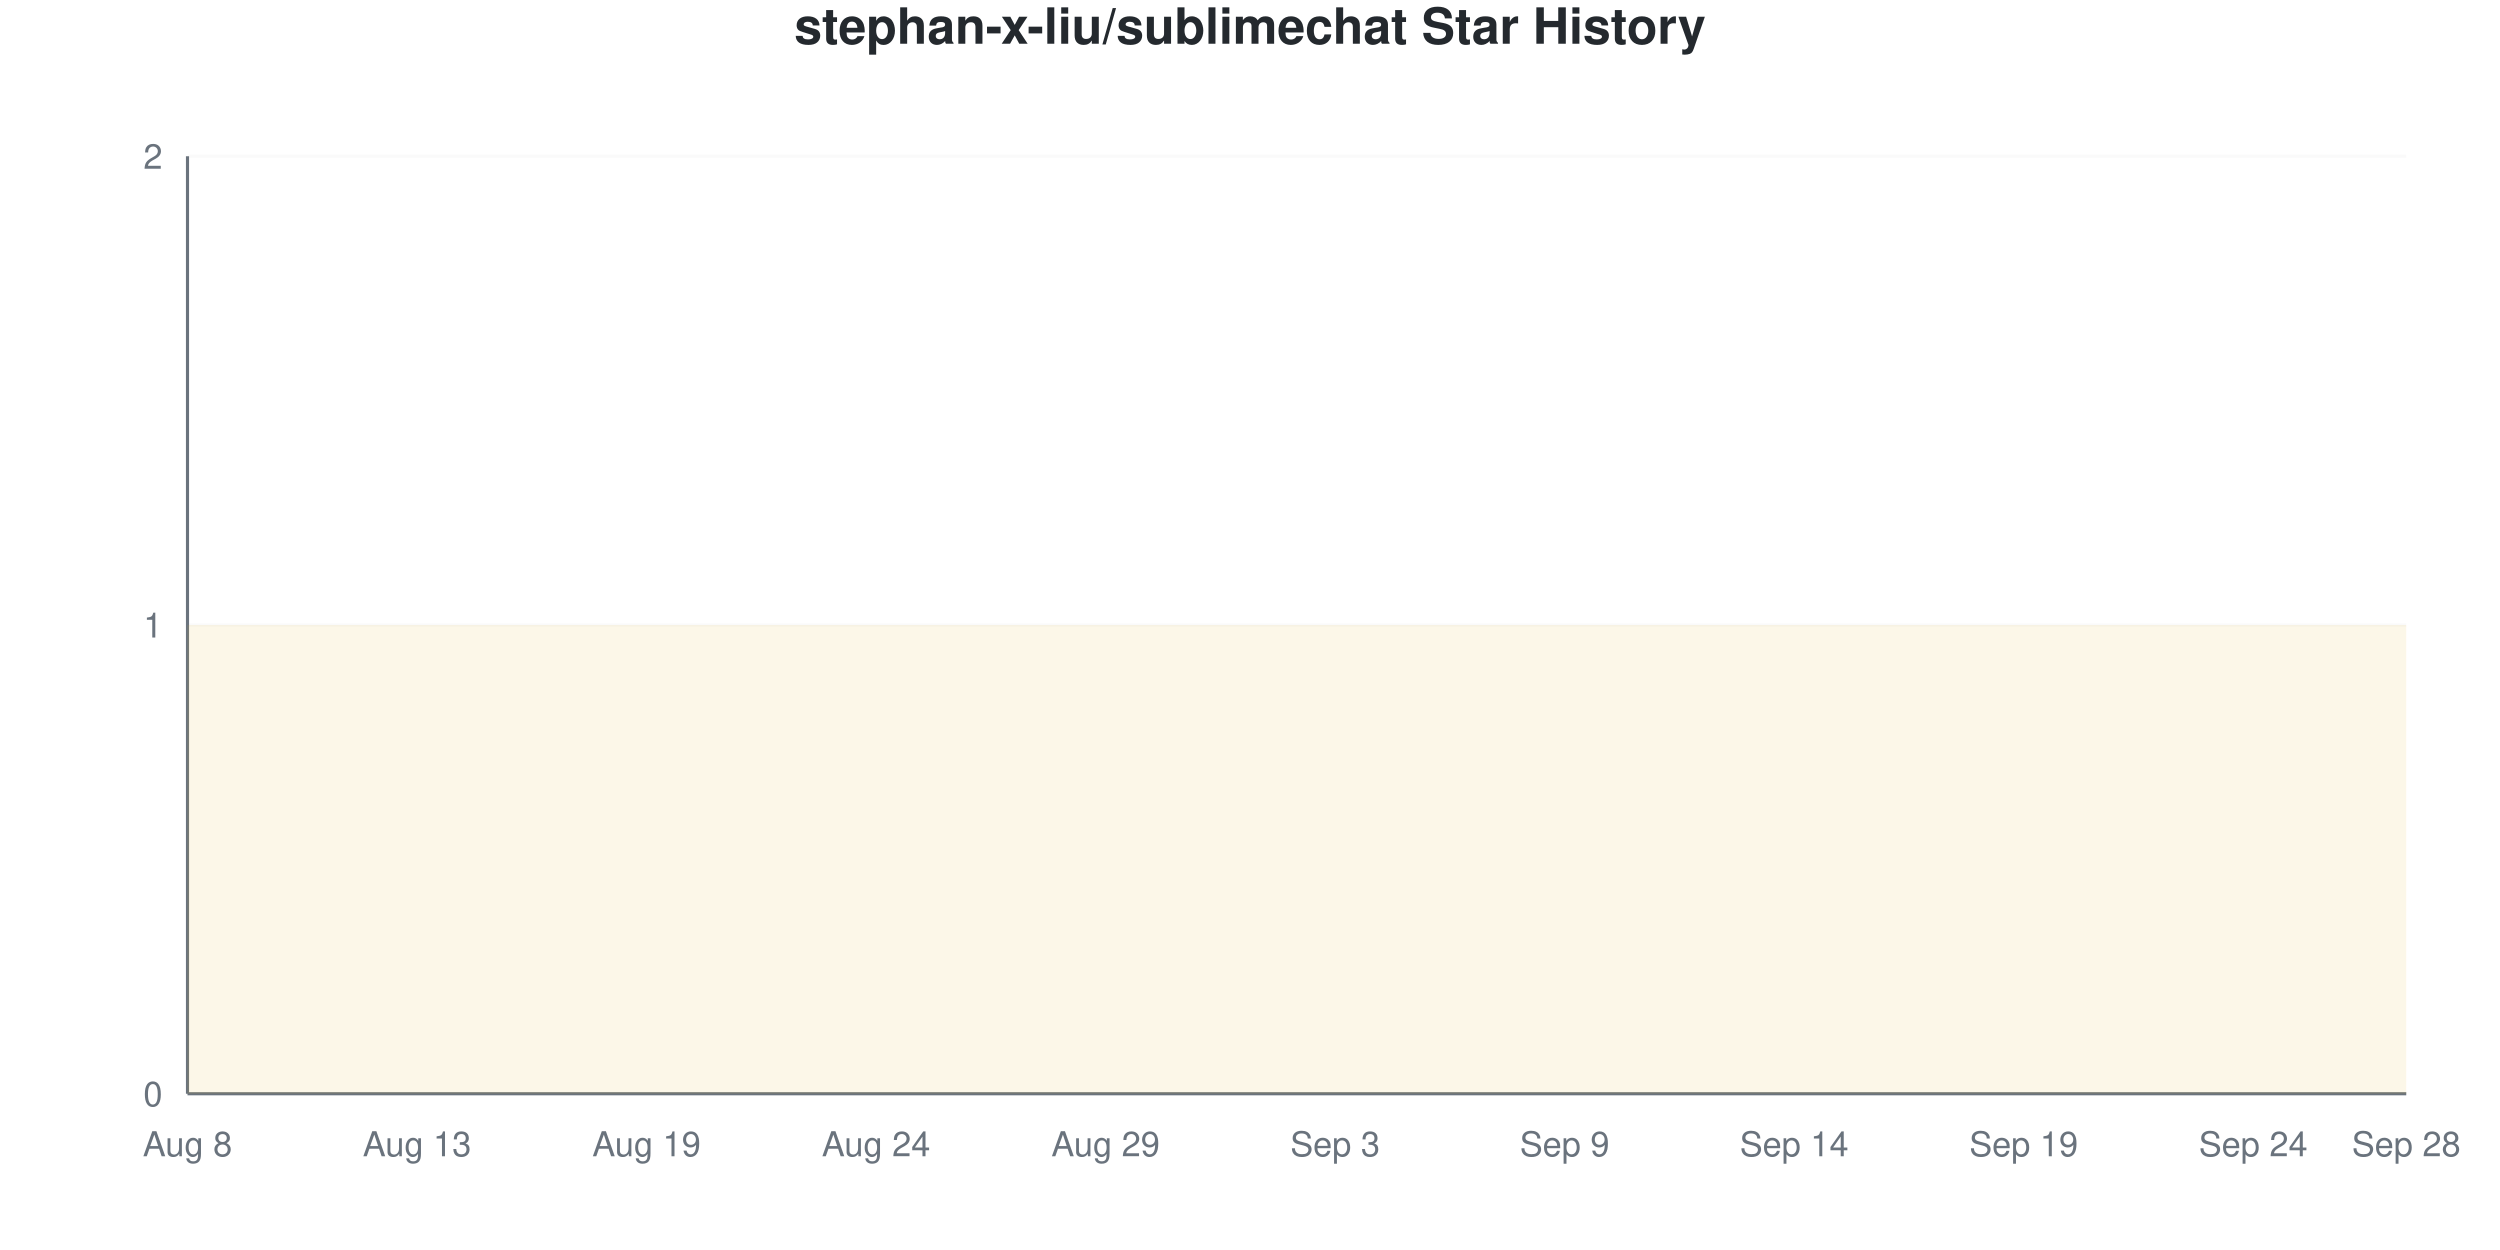
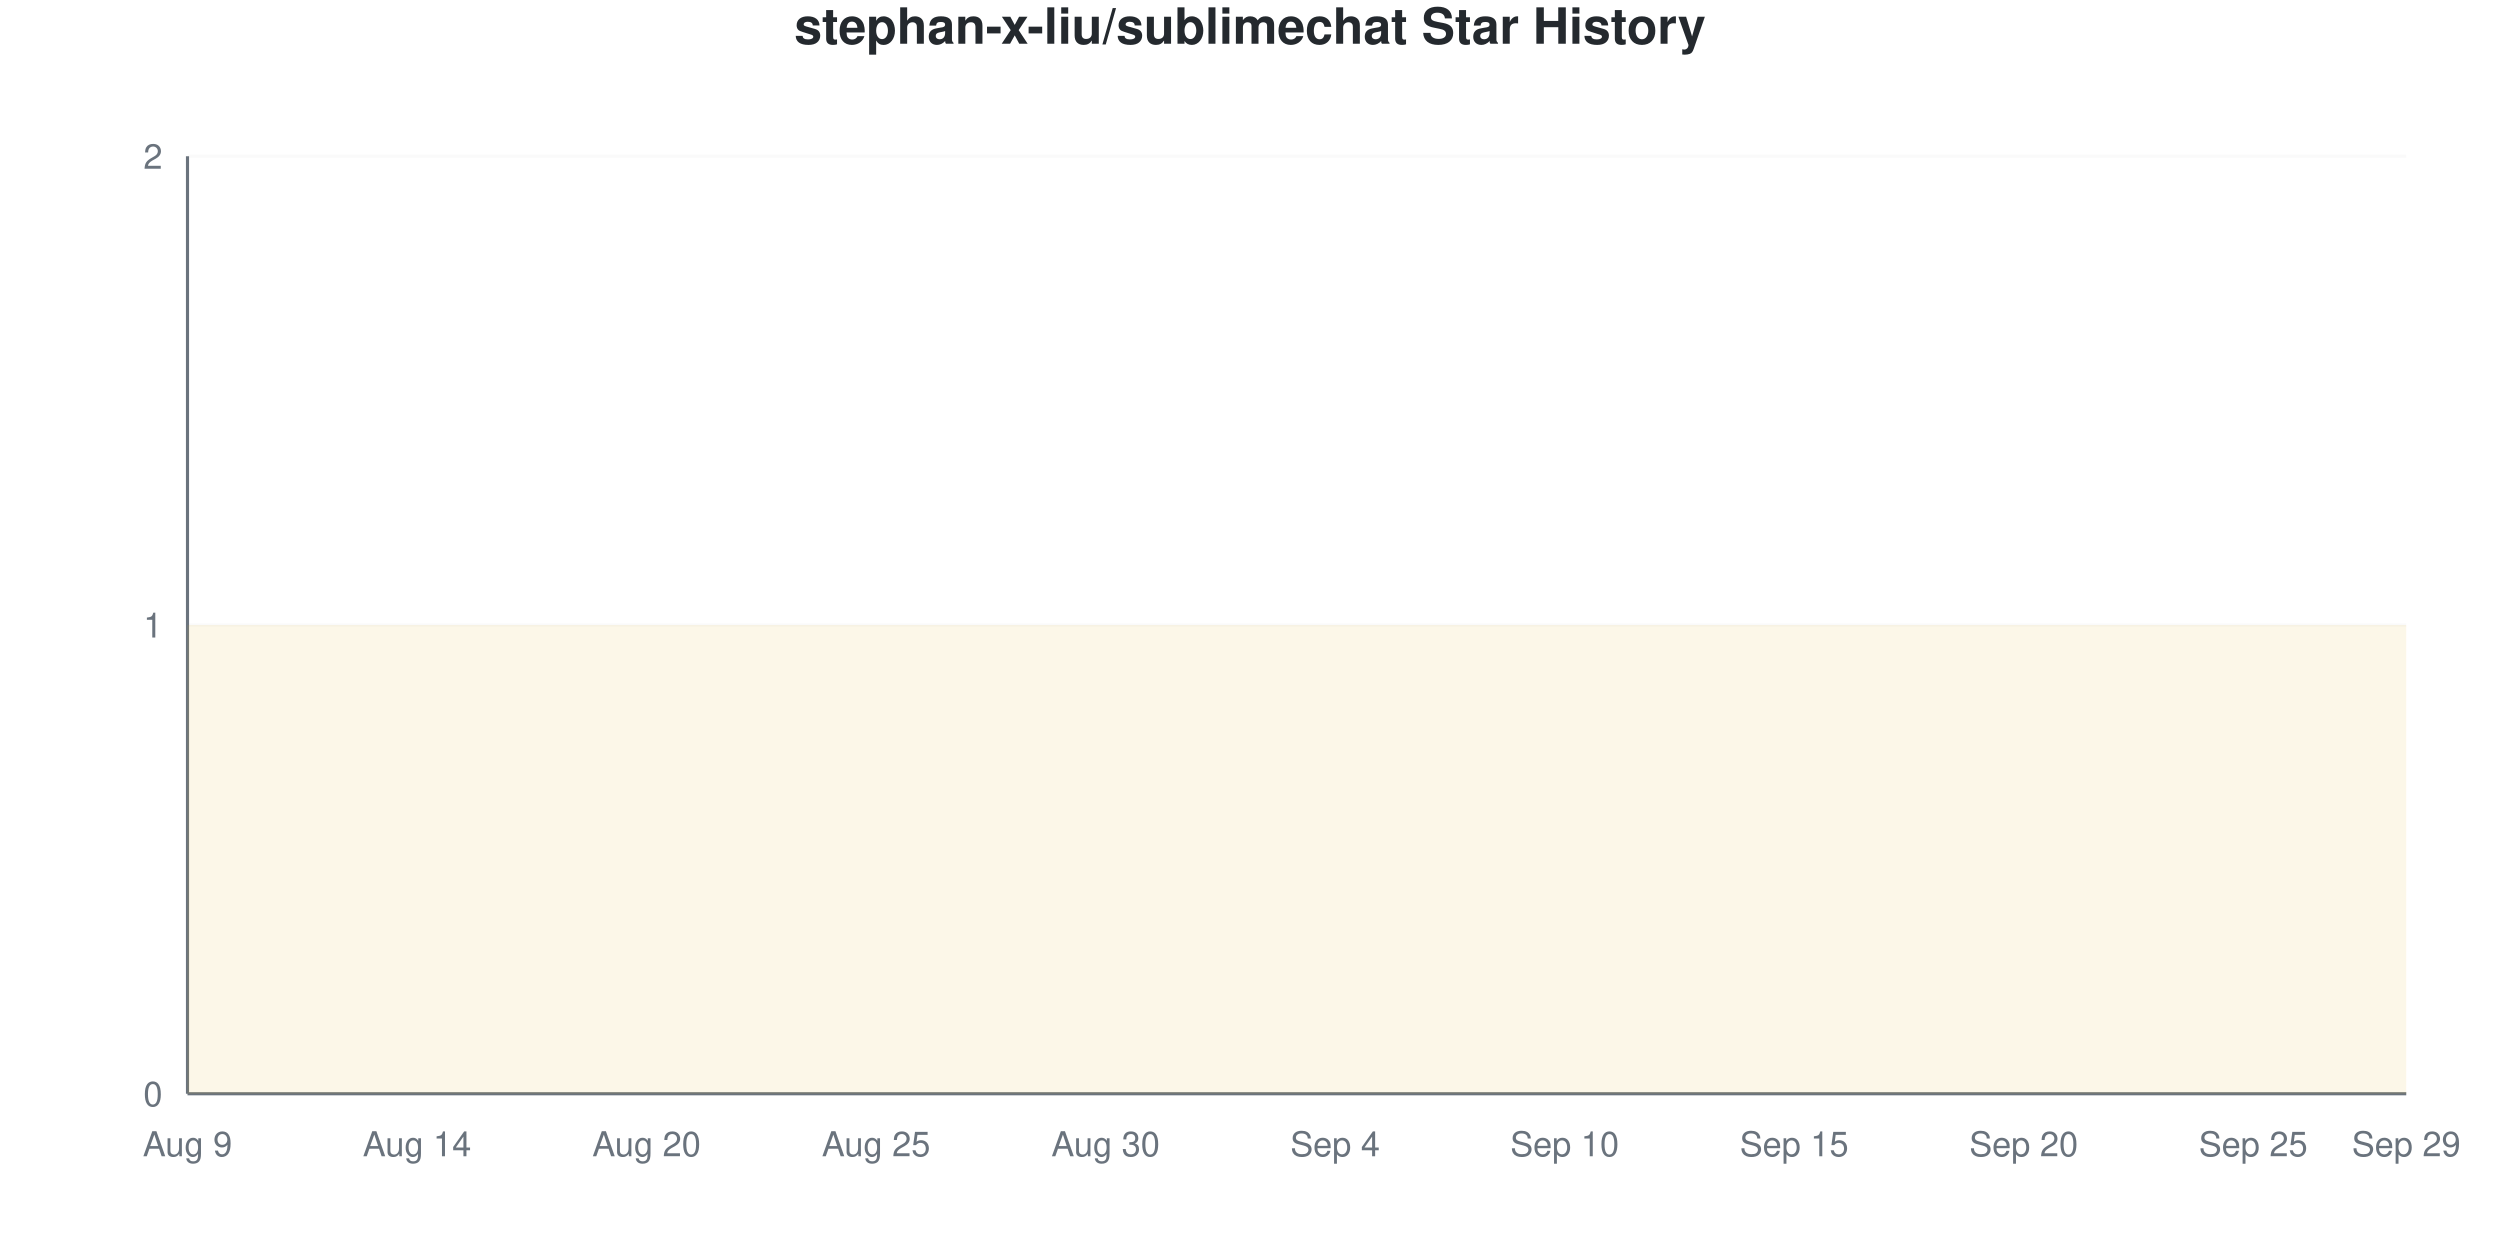
<svg xmlns="http://www.w3.org/2000/svg" viewBox="0 0 800 400" width="800" height="400">
  <style>
    @keyframes drawLine {
      to { stroke-dashoffset: 0; }
    }
    @keyframes fadeInPoint {
      from { opacity: 0; }
      to { opacity: 1; }
    }
    .data-line-0 {
      stroke-dasharray: 1290;
      stroke-dashoffset: 1290;
      animation: drawLine 2s ease-out forwards;
    }
    .data-point {
      opacity: 0;
      animation: fadeInPoint 0.5s ease-out forwards;
    }
    .chart-bg { fill: #fff; }
    .chart-text { fill: #24292e; }
    .chart-muted { fill: #6a737d; }
    .chart-grid { stroke: #eee; }
    .chart-axis { stroke: #6a737d; }
    @media (prefers-color-scheme: dark) {
      .chart-bg { fill: #0d1117; }
      .chart-text { fill: #e6edf3; }
      .chart-muted { fill: #8b949e; }
      .chart-grid { stroke: #21262d; }
      .chart-axis { stroke: #8b949e; }
    }
  </style>
  <rect width="800" height="400" class="chart-bg" />
  <text x="400" y="14" text-anchor="middle" class="chart-text" font-size="16" font-weight="bold" font-family="-apple-system, BlinkMacSystemFont, 'Segoe UI', Helvetica, Arial, sans-serif">stephan-x-liu/sublimechat Star History</text>
  <g class="grid">
    <line x1="60" y1="350" x2="770" y2="350" class="chart-grid" stroke-opacity="0.3" />
    <text x="52" y="354" text-anchor="end" class="chart-muted" font-size="11" font-family="-apple-system, BlinkMacSystemFont, 'Segoe UI', Helvetica, Arial, sans-serif">0</text>
    <line x1="60" y1="200" x2="770" y2="200" class="chart-grid" stroke-opacity="0.3" />
    <text x="52" y="204" text-anchor="end" class="chart-muted" font-size="11" font-family="-apple-system, BlinkMacSystemFont, 'Segoe UI', Helvetica, Arial, sans-serif">1</text>
    <line x1="60" y1="50" x2="770" y2="50" class="chart-grid" stroke-opacity="0.3" />
    <text x="52" y="54" text-anchor="end" class="chart-muted" font-size="11" font-family="-apple-system, BlinkMacSystemFont, 'Segoe UI', Helvetica, Arial, sans-serif">2</text>
  </g>
  <g class="milestones">
    
  </g>
  <g class="x-axis">
-     <text x="60" y="370" text-anchor="middle" class="chart-muted" font-size="11" font-family="-apple-system, BlinkMacSystemFont, 'Segoe UI', Helvetica, Arial, sans-serif">Aug 8</text>
-     <text x="133.448" y="370" text-anchor="middle" class="chart-muted" font-size="11" font-family="-apple-system, BlinkMacSystemFont, 'Segoe UI', Helvetica, Arial, sans-serif">Aug 13</text>
-     <text x="206.897" y="370" text-anchor="middle" class="chart-muted" font-size="11" font-family="-apple-system, BlinkMacSystemFont, 'Segoe UI', Helvetica, Arial, sans-serif">Aug 19</text>
-     <text x="280.345" y="370" text-anchor="middle" class="chart-muted" font-size="11" font-family="-apple-system, BlinkMacSystemFont, 'Segoe UI', Helvetica, Arial, sans-serif">Aug 24</text>
-     <text x="353.793" y="370" text-anchor="middle" class="chart-muted" font-size="11" font-family="-apple-system, BlinkMacSystemFont, 'Segoe UI', Helvetica, Arial, sans-serif">Aug 29</text>
-     <text x="427.241" y="370" text-anchor="middle" class="chart-muted" font-size="11" font-family="-apple-system, BlinkMacSystemFont, 'Segoe UI', Helvetica, Arial, sans-serif">Sep 3</text>
-     <text x="500.69" y="370" text-anchor="middle" class="chart-muted" font-size="11" font-family="-apple-system, BlinkMacSystemFont, 'Segoe UI', Helvetica, Arial, sans-serif">Sep 9</text>
-     <text x="574.138" y="370" text-anchor="middle" class="chart-muted" font-size="11" font-family="-apple-system, BlinkMacSystemFont, 'Segoe UI', Helvetica, Arial, sans-serif">Sep 14</text>
-     <text x="647.586" y="370" text-anchor="middle" class="chart-muted" font-size="11" font-family="-apple-system, BlinkMacSystemFont, 'Segoe UI', Helvetica, Arial, sans-serif">Sep 19</text>
-     <text x="721.034" y="370" text-anchor="middle" class="chart-muted" font-size="11" font-family="-apple-system, BlinkMacSystemFont, 'Segoe UI', Helvetica, Arial, sans-serif">Sep 24</text>
-     <text x="770" y="370" text-anchor="middle" class="chart-muted" font-size="11" font-family="-apple-system, BlinkMacSystemFont, 'Segoe UI', Helvetica, Arial, sans-serif">Sep 28</text>
+     <text x="60" y="370" text-anchor="middle" class="chart-muted" font-size="11" font-family="-apple-system, BlinkMacSystemFont, 'Segoe UI', Helvetica, Arial, sans-serif">Aug 9</text>
+     <text x="133.448" y="370" text-anchor="middle" class="chart-muted" font-size="11" font-family="-apple-system, BlinkMacSystemFont, 'Segoe UI', Helvetica, Arial, sans-serif">Aug 14</text>
+     <text x="206.897" y="370" text-anchor="middle" class="chart-muted" font-size="11" font-family="-apple-system, BlinkMacSystemFont, 'Segoe UI', Helvetica, Arial, sans-serif">Aug 20</text>
+     <text x="280.345" y="370" text-anchor="middle" class="chart-muted" font-size="11" font-family="-apple-system, BlinkMacSystemFont, 'Segoe UI', Helvetica, Arial, sans-serif">Aug 25</text>
+     <text x="353.793" y="370" text-anchor="middle" class="chart-muted" font-size="11" font-family="-apple-system, BlinkMacSystemFont, 'Segoe UI', Helvetica, Arial, sans-serif">Aug 30</text>
+     <text x="427.241" y="370" text-anchor="middle" class="chart-muted" font-size="11" font-family="-apple-system, BlinkMacSystemFont, 'Segoe UI', Helvetica, Arial, sans-serif">Sep 4</text>
+     <text x="500.69" y="370" text-anchor="middle" class="chart-muted" font-size="11" font-family="-apple-system, BlinkMacSystemFont, 'Segoe UI', Helvetica, Arial, sans-serif">Sep 10</text>
+     <text x="574.138" y="370" text-anchor="middle" class="chart-muted" font-size="11" font-family="-apple-system, BlinkMacSystemFont, 'Segoe UI', Helvetica, Arial, sans-serif">Sep 15</text>
+     <text x="647.586" y="370" text-anchor="middle" class="chart-muted" font-size="11" font-family="-apple-system, BlinkMacSystemFont, 'Segoe UI', Helvetica, Arial, sans-serif">Sep 20</text>
+     <text x="721.034" y="370" text-anchor="middle" class="chart-muted" font-size="11" font-family="-apple-system, BlinkMacSystemFont, 'Segoe UI', Helvetica, Arial, sans-serif">Sep 25</text>
+     <text x="770" y="370" text-anchor="middle" class="chart-muted" font-size="11" font-family="-apple-system, BlinkMacSystemFont, 'Segoe UI', Helvetica, Arial, sans-serif">Sep 29</text>
  </g>
  <line x1="60" y1="50" x2="60" y2="350" class="chart-axis" stroke-width="1" />
  <line x1="60" y1="350" x2="770" y2="350" class="chart-axis" stroke-width="1" />
  <path d="M60,350 L60,200 C68.161,200 76.322,200 84.483,200 C92.644,200 100.805,200 108.966,200 C117.126,200 125.287,200 133.448,200 C141.609,200 149.77,200 157.931,200 C166.092,200 174.253,200 182.414,200 C190.575,200 198.736,200 206.897,200 C215.057,200 223.218,200 231.379,200 C239.54,200 247.701,200 255.862,200 C264.023,200 272.184,200 280.345,200 C288.506,200 296.667,200 304.828,200 C312.989,200 321.149,200 329.31,200 C337.471,200 345.632,200 353.793,200 C361.954,200 370.115,200 378.276,200 C386.437,200 394.598,200 402.759,200 C410.92,200 419.08,200 427.241,200 C435.402,200 443.563,200 451.724,200 C459.885,200 468.046,200 476.207,200 C484.368,200 492.529,200 500.69,200 C508.851,200 517.011,200 525.172,200 C533.333,200 541.494,200 549.655,200 C557.816,200 565.977,200 574.138,200 C582.299,200 590.46,200 598.621,200 C606.782,200 614.943,200 623.103,200 C631.264,200 639.425,200 647.586,200 C655.747,200 663.908,200 672.069,200 C680.23,200 688.391,200 696.552,200 C704.713,200 712.874,200 721.034,200 C729.195,200 737.356,200 745.517,200 C753.678,200 761.839,200 770,200 L770,350 L60,350 Z" fill="#dfb317" fill-opacity="0.1" />
  <path d="M60,350 L60,200 C68.161,200 76.322,200 84.483,200 C92.644,200 100.805,200 108.966,200 C117.126,200 125.287,200 133.448,200 C141.609,200 149.77,200 157.931,200 C166.092,200 174.253,200 182.414,200 C190.575,200 198.736,200 206.897,200 C215.057,200 223.218,200 231.379,200 C239.54,200 247.701,200 255.862,200 C264.023,200 272.184,200 280.345,200 C288.506,200 296.667,200 304.828,200 C312.989,200 321.149,200 329.31,200 C337.471,200 345.632,200 353.793,200 C361.954,200 370.115,200 378.276,200 C386.437,200 394.598,200 402.759,200 C410.92,200 419.08,200 427.241,200 C435.402,200 443.563,200 451.724,200 C459.885,200 468.046,200 476.207,200 C484.368,200 492.529,200 500.69,200 C508.851,200 517.011,200 525.172,200 C533.333,200 541.494,200 549.655,200 C557.816,200 565.977,200 574.138,200 C582.299,200 590.46,200 598.621,200 C606.782,200 614.943,200 623.103,200 C631.264,200 639.425,200 647.586,200 C655.747,200 663.908,200 672.069,200 C680.23,200 688.391,200 696.552,200 C704.713,200 712.874,200 721.034,200 C729.195,200 737.356,200 745.517,200 C753.678,200 761.839,200 770,200" fill="none" stroke="#dfb317" stroke-width="2.5" class="data-line-0" />
  <g class="points">
    <circle cx="60" cy="200" r="4" fill="#dfb317" class="data-point" style="animation-delay: 1.50s" />
    <circle cx="84.483" cy="200" r="4" fill="#dfb317" class="data-point" style="animation-delay: 1.55s" />
    <circle cx="108.966" cy="200" r="4" fill="#dfb317" class="data-point" style="animation-delay: 1.60s" />
    <circle cx="133.448" cy="200" r="4" fill="#dfb317" class="data-point" style="animation-delay: 1.65s" />
    <circle cx="157.931" cy="200" r="4" fill="#dfb317" class="data-point" style="animation-delay: 1.70s" />
    <circle cx="182.414" cy="200" r="4" fill="#dfb317" class="data-point" style="animation-delay: 1.75s" />
    <circle cx="206.897" cy="200" r="4" fill="#dfb317" class="data-point" style="animation-delay: 1.80s" />
    <circle cx="231.379" cy="200" r="4" fill="#dfb317" class="data-point" style="animation-delay: 1.85s" />
    <circle cx="255.862" cy="200" r="4" fill="#dfb317" class="data-point" style="animation-delay: 1.90s" />
    <circle cx="280.345" cy="200" r="4" fill="#dfb317" class="data-point" style="animation-delay: 1.95s" />
    <circle cx="304.828" cy="200" r="4" fill="#dfb317" class="data-point" style="animation-delay: 2.00s" />
    <circle cx="329.31" cy="200" r="4" fill="#dfb317" class="data-point" style="animation-delay: 2.05s" />
    <circle cx="353.793" cy="200" r="4" fill="#dfb317" class="data-point" style="animation-delay: 2.10s" />
    <circle cx="378.276" cy="200" r="4" fill="#dfb317" class="data-point" style="animation-delay: 2.15s" />
    <circle cx="402.759" cy="200" r="4" fill="#dfb317" class="data-point" style="animation-delay: 2.20s" />
    <circle cx="427.241" cy="200" r="4" fill="#dfb317" class="data-point" style="animation-delay: 2.25s" />
    <circle cx="451.724" cy="200" r="4" fill="#dfb317" class="data-point" style="animation-delay: 2.30s" />
    <circle cx="476.207" cy="200" r="4" fill="#dfb317" class="data-point" style="animation-delay: 2.35s" />
    <circle cx="500.69" cy="200" r="4" fill="#dfb317" class="data-point" style="animation-delay: 2.40s" />
    <circle cx="525.172" cy="200" r="4" fill="#dfb317" class="data-point" style="animation-delay: 2.45s" />
    <circle cx="549.655" cy="200" r="4" fill="#dfb317" class="data-point" style="animation-delay: 2.50s" />
    <circle cx="574.138" cy="200" r="4" fill="#dfb317" class="data-point" style="animation-delay: 2.55s" />
    <circle cx="598.621" cy="200" r="4" fill="#dfb317" class="data-point" style="animation-delay: 2.60s" />
    <circle cx="623.103" cy="200" r="4" fill="#dfb317" class="data-point" style="animation-delay: 2.65s" />
    <circle cx="647.586" cy="200" r="4" fill="#dfb317" class="data-point" style="animation-delay: 2.70s" />
    <circle cx="672.069" cy="200" r="4" fill="#dfb317" class="data-point" style="animation-delay: 2.75s" />
    <circle cx="696.552" cy="200" r="4" fill="#dfb317" class="data-point" style="animation-delay: 2.80s" />
    <circle cx="721.034" cy="200" r="4" fill="#dfb317" class="data-point" style="animation-delay: 2.85s" />
    <circle cx="745.517" cy="200" r="4" fill="#dfb317" class="data-point" style="animation-delay: 2.90s" />
    <circle cx="770" cy="200" r="4" fill="#dfb317" class="data-point" style="animation-delay: 2.95s" />
  </g>
</svg>
